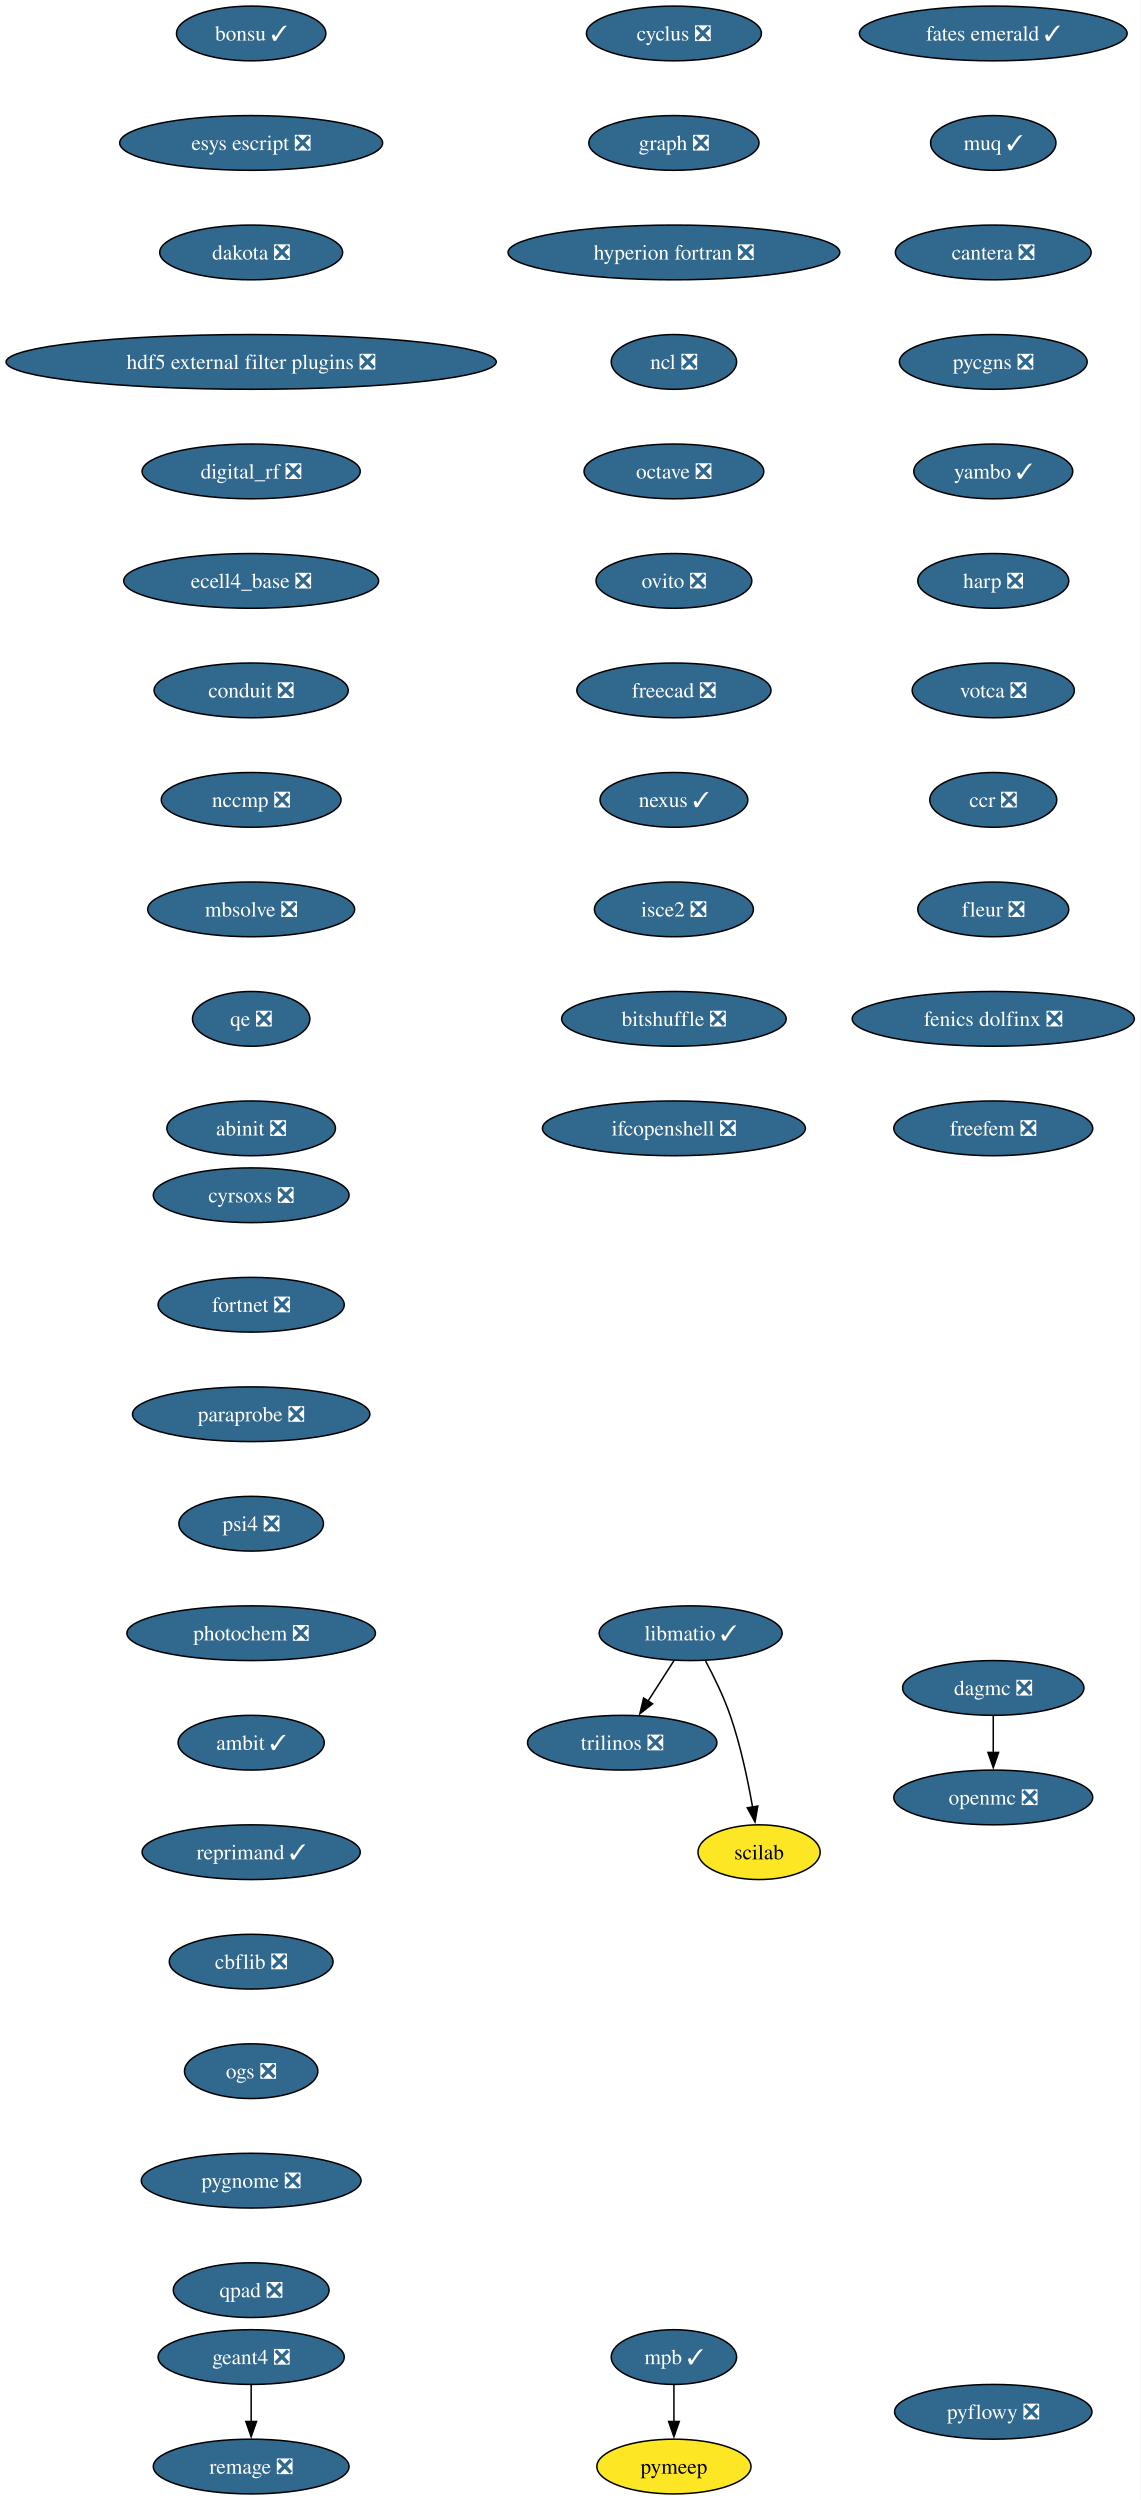
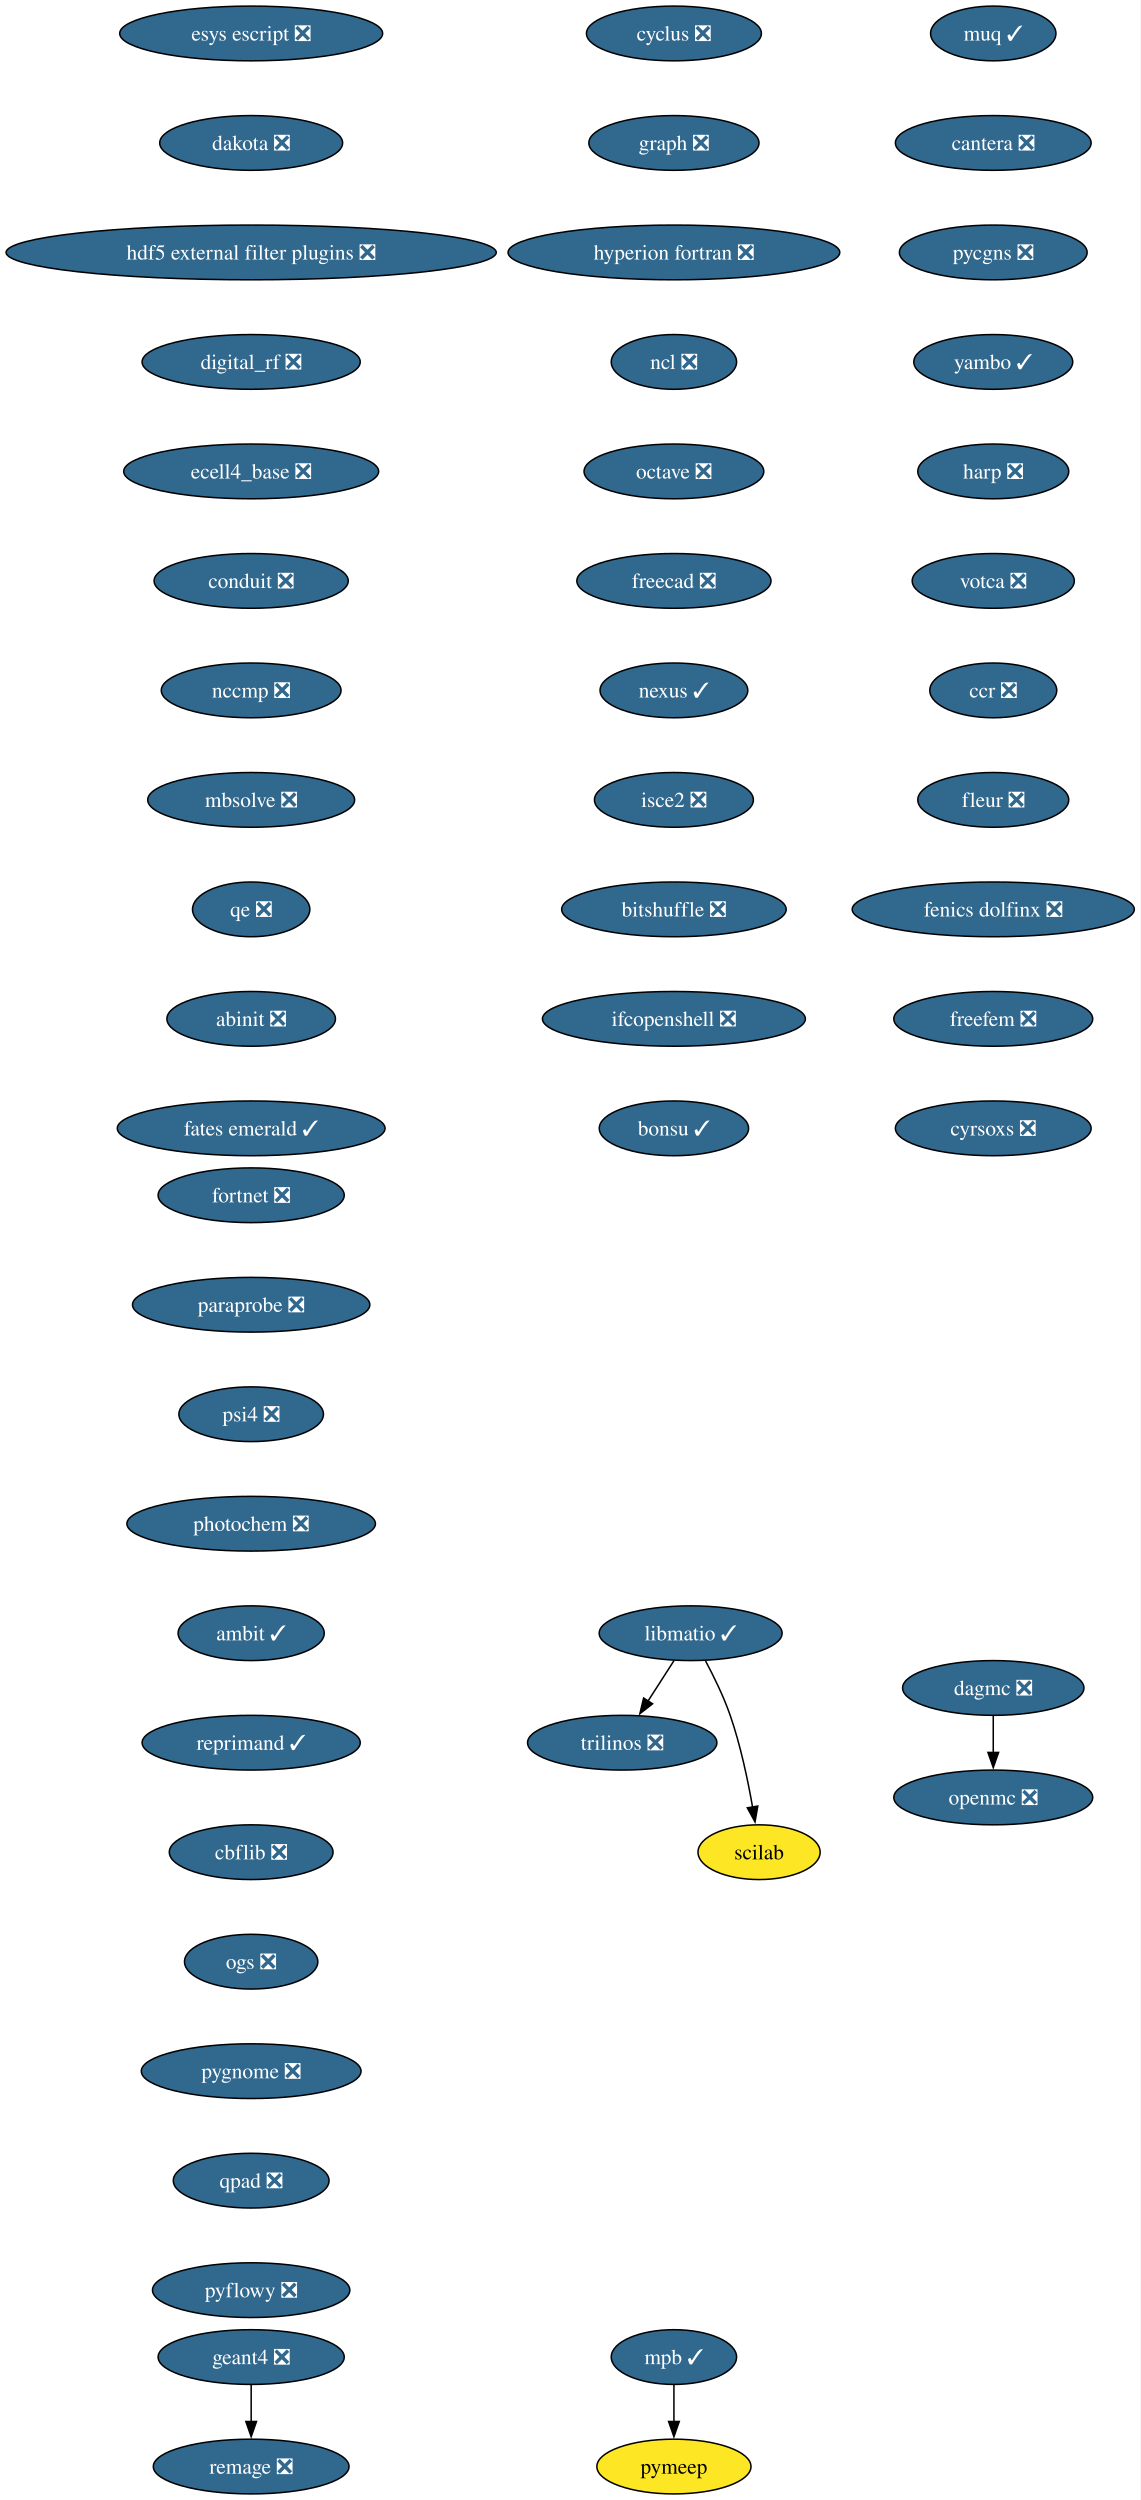
<svg xmlns="http://www.w3.org/2000/svg" xmlns:xlink="http://www.w3.org/1999/xlink" width="750pt" height="1644pt" viewBox="0.00 0.00 750.00 1644.00">
  <g id="graph0" class="graph" transform="scale(1 1) rotate(0) translate(4 1640)">
    <polygon fill="white" stroke="none" points="-4,4 -4,-1640 745.94,-1640 745.94,4 -4,4" />
    <g id="node1" class="node">
      <g id="a_node1">
        <a xlink:href="https://github.com/conda-forge/cyclus-feedstock/pull/112" xlink:title="cyclus ❎">
          <ellipse fill="#31688e" stroke="black" cx="439.17" cy="-1618" rx="57.52" ry="18" />
          <text xml:space="preserve" text-anchor="middle" x="439.17" y="-1613.33" font-family="Times,serif" font-size="14.00" fill="white">cyclus ❎</text>
        </a>
      </g>
    </g>
    <g id="node2" class="node">
      <g id="a_node2">
        <a xlink:href="https://github.com/conda-forge/graph-feedstock/pull/14" xlink:title="graph ❎">
          <ellipse fill="#31688e" stroke="black" cx="439.17" cy="-1546" rx="55.94" ry="18" />
          <text xml:space="preserve" text-anchor="middle" x="439.17" y="-1541.33" font-family="Times,serif" font-size="14.00" fill="white">graph ❎</text>
        </a>
      </g>
    </g>
    <g id="node3" class="node">
      <g id="a_node3">
        <a xlink:href="https://github.com/conda-forge/hyperion-fortran-feedstock/pull/36" xlink:title="hyperion fortran ❎">
          <ellipse fill="#31688e" stroke="black" cx="439.17" cy="-1474" rx="109.08" ry="18" />
          <text xml:space="preserve" text-anchor="middle" x="439.17" y="-1469.33" font-family="Times,serif" font-size="14.00" fill="white">hyperion fortran ❎</text>
        </a>
      </g>
    </g>
    <g id="node4" class="node">
      <g id="a_node4">
        <a xlink:href="https://github.com/conda-forge/ncl-feedstock/pull/171" xlink:title="ncl ❎">
          <ellipse fill="#31688e" stroke="black" cx="439.17" cy="-1402" rx="41.21" ry="18" />
          <text xml:space="preserve" text-anchor="middle" x="439.17" y="-1397.33" font-family="Times,serif" font-size="14.00" fill="white">ncl ❎</text>
        </a>
      </g>
    </g>
    <g id="node8" class="node">
      <g id="a_node8">
        <a xlink:href="https://github.com/conda-forge/octave-feedstock/pull/163" xlink:title="octave ❎">
          <ellipse fill="#31688e" stroke="black" cx="439.17" cy="-1330" rx="59.1" ry="18" />
          <text xml:space="preserve" text-anchor="middle" x="439.17" y="-1325.33" font-family="Times,serif" font-size="14.00" fill="white">octave ❎</text>
        </a>
      </g>
    </g>
    <g id="node5" class="node">
      <g id="a_node5">
        <a xlink:href="https://github.com/conda-forge/libmatio-feedstock/pull/62" xlink:title="libmatio ✓">
          <ellipse fill="#31688e" stroke="black" cx="450.17" cy="-566" rx="60.15" ry="18" />
          <text xml:space="preserve" text-anchor="middle" x="450.17" y="-561.33" font-family="Times,serif" font-size="14.00" fill="white">libmatio ✓</text>
        </a>
      </g>
    </g>
    <g id="node6" class="node">
      <g id="a_node6">
        <a xlink:href="https://github.com/conda-forge/trilinos-feedstock/pull/80" xlink:title="trilinos ❎">
          <ellipse fill="#31688e" stroke="black" cx="405.17" cy="-494" rx="62.26" ry="18" />
          <text xml:space="preserve" text-anchor="middle" x="405.17" y="-489.32" font-family="Times,serif" font-size="14.00" fill="white">trilinos ❎</text>
        </a>
      </g>
    </g>
    <g id="edge4" class="edge">
      <path fill="none" stroke="black" d="M439.27,-548.05C434.13,-540.06 427.88,-530.33 422.14,-521.4" />
      <polygon fill="black" stroke="black" points="425.13,-519.58 416.78,-513.06 419.24,-523.37 425.13,-519.58" />
    </g>
    <g id="node7" class="node">
      <g id="a_node7">
        <a xlink:href="https://github.com/conda-forge/scilab-feedstock" xlink:title="scilab">
          <ellipse fill="#fde725" stroke="black" cx="495.17" cy="-422" rx="40.16" ry="18" />
          <text xml:space="preserve" text-anchor="middle" x="495.17" y="-417.32" font-family="Times,serif" font-size="14.00">scilab</text>
        </a>
      </g>
    </g>
    <g id="edge5" class="edge">
      <path fill="none" stroke="black" d="M459.95,-547.8C465.37,-537.65 471.87,-524.4 476.17,-512 482.97,-492.35 487.8,-469.38 490.88,-451.69" />
      <polygon fill="black" stroke="black" points="494.33,-452.33 492.5,-441.9 487.42,-451.19 494.33,-452.33" />
    </g>
    <g id="node9" class="node">
      <g id="a_node9">
-         <a xlink:href="https://github.com/conda-forge/ovito-feedstock/pull/140" xlink:title="ovito ❎">
-           <ellipse fill="#31688e" stroke="black" cx="439.17" cy="-1258" rx="51.21" ry="18" />
-           <text xml:space="preserve" text-anchor="middle" x="439.17" y="-1253.33" font-family="Times,serif" font-size="14.00" fill="white">ovito ❎</text>
+         <a xlink:href="https://github.com/conda-forge/freecad-feedstock/pull/169" xlink:title="freecad ❎">
+           <ellipse fill="#31688e" stroke="black" cx="439.17" cy="-1258" rx="63.84" ry="18" />
+           <text xml:space="preserve" text-anchor="middle" x="439.17" y="-1253.33" font-family="Times,serif" font-size="14.00" fill="white">freecad ❎</text>
        </a>
      </g>
    </g>
    <g id="node13" class="node">
      <g id="a_node13">
-         <a xlink:href="https://github.com/conda-forge/freecad-feedstock/pull/169" xlink:title="freecad ❎">
-           <ellipse fill="#31688e" stroke="black" cx="439.17" cy="-1186" rx="63.84" ry="18" />
-           <text xml:space="preserve" text-anchor="middle" x="439.17" y="-1181.33" font-family="Times,serif" font-size="14.00" fill="white">freecad ❎</text>
+         <a xlink:href="https://github.com/conda-forge/nexus-feedstock/pull/27" xlink:title="nexus ✓">
+           <ellipse fill="#31688e" stroke="black" cx="439.17" cy="-1186" rx="48.58" ry="18" />
+           <text xml:space="preserve" text-anchor="middle" x="439.17" y="-1181.33" font-family="Times,serif" font-size="14.00" fill="white">nexus ✓</text>
        </a>
      </g>
    </g>
    <g id="node10" class="node">
      <g id="a_node10">
        <a xlink:href="https://github.com/conda-forge/openmc-feedstock/pull/90" xlink:title="openmc ❎">
          <ellipse fill="#31688e" stroke="black" cx="649.17" cy="-458" rx="65.41" ry="18" />
          <text xml:space="preserve" text-anchor="middle" x="649.17" y="-453.32" font-family="Times,serif" font-size="14.00" fill="white">openmc ❎</text>
        </a>
      </g>
    </g>
    <g id="node11" class="node">
      <g id="a_node11">
        <a xlink:href="https://github.com/conda-forge/mpb-feedstock/pull/51" xlink:title="mpb ✓">
          <ellipse fill="#31688e" stroke="black" cx="439.17" cy="-90" rx="41.21" ry="18" />
          <text xml:space="preserve" text-anchor="middle" x="439.17" y="-85.33" font-family="Times,serif" font-size="14.00" fill="white">mpb ✓</text>
        </a>
      </g>
    </g>
    <g id="node12" class="node">
      <g id="a_node12">
        <a xlink:href="https://github.com/conda-forge/pymeep-feedstock" xlink:title="pymeep">
          <ellipse fill="#fde725" stroke="black" cx="439.17" cy="-18" rx="50.68" ry="18" />
          <text xml:space="preserve" text-anchor="middle" x="439.17" y="-13.32" font-family="Times,serif" font-size="14.00">pymeep</text>
        </a>
      </g>
    </g>
    <g id="edge8" class="edge">
      <path fill="none" stroke="black" d="M439.17,-71.7C439.17,-64.41 439.17,-55.73 439.17,-47.54" />
      <polygon fill="black" stroke="black" points="442.67,-47.62 439.17,-37.62 435.67,-47.62 442.67,-47.62" />
    </g>
    <g id="node14" class="node">
      <g id="a_node14">
-         <a xlink:href="https://github.com/conda-forge/nexus-feedstock/pull/27" xlink:title="nexus ✓">
-           <ellipse fill="#31688e" stroke="black" cx="439.17" cy="-1114" rx="48.58" ry="18" />
-           <text xml:space="preserve" text-anchor="middle" x="439.17" y="-1109.33" font-family="Times,serif" font-size="14.00" fill="white">nexus ✓</text>
+         <a xlink:href="https://github.com/conda-forge/isce2-feedstock/pull/91" xlink:title="isce2 ❎">
+           <ellipse fill="#31688e" stroke="black" cx="439.17" cy="-1114" rx="52.26" ry="18" />
+           <text xml:space="preserve" text-anchor="middle" x="439.17" y="-1109.33" font-family="Times,serif" font-size="14.00" fill="white">isce2 ❎</text>
+         </a>
+       </g>
+     </g>
+     <g id="node17" class="node">
+       <g id="a_node17">
+         <a xlink:href="https://github.com/conda-forge/bitshuffle-feedstock/pull/64" xlink:title="bitshuffle ❎">
+           <ellipse fill="#31688e" stroke="black" cx="439.17" cy="-1042" rx="73.83" ry="18" />
+           <text xml:space="preserve" text-anchor="middle" x="439.17" y="-1037.33" font-family="Times,serif" font-size="14.00" fill="white">bitshuffle ❎</text>
        </a>
      </g>
    </g>
    <g id="node15" class="node">
      <g id="a_node15">
-         <a xlink:href="https://github.com/conda-forge/isce2-feedstock/pull/91" xlink:title="isce2 ❎">
-           <ellipse fill="#31688e" stroke="black" cx="439.17" cy="-1042" rx="52.26" ry="18" />
-           <text xml:space="preserve" text-anchor="middle" x="439.17" y="-1037.33" font-family="Times,serif" font-size="14.00" fill="white">isce2 ❎</text>
-         </a>
-       </g>
-     </g>
-     <g id="node18" class="node">
-       <g id="a_node18">
-         <a xlink:href="https://github.com/conda-forge/bitshuffle-feedstock/pull/64" xlink:title="bitshuffle ❎">
-           <ellipse fill="#31688e" stroke="black" cx="439.17" cy="-970" rx="73.83" ry="18" />
-           <text xml:space="preserve" text-anchor="middle" x="439.17" y="-965.33" font-family="Times,serif" font-size="14.00" fill="white">bitshuffle ❎</text>
-         </a>
-       </g>
-     </g>
-     <g id="node16" class="node">
-       <g id="a_node16">
        <a xlink:href="https://github.com/conda-forge/geant4-feedstock/pull/103" xlink:title="geant4 ❎">
          <ellipse fill="#31688e" stroke="black" cx="161.17" cy="-90" rx="61.2" ry="18" />
          <text xml:space="preserve" text-anchor="middle" x="161.17" y="-85.33" font-family="Times,serif" font-size="14.00" fill="white">geant4 ❎</text>
        </a>
      </g>
    </g>
-     <g id="node17" class="node">
-       <g id="a_node17">
+     <g id="node16" class="node">
+       <g id="a_node16">
        <a xlink:href="https://github.com/conda-forge/remage-feedstock/pull/33" xlink:title="remage ❎">
          <ellipse fill="#31688e" stroke="black" cx="161.17" cy="-18" rx="64.36" ry="18" />
          <text xml:space="preserve" text-anchor="middle" x="161.17" y="-13.32" font-family="Times,serif" font-size="14.00" fill="white">remage ❎</text>
        </a>
      </g>
    </g>
-     <g id="edge12" class="edge">
+     <g id="edge11" class="edge">
      <path fill="none" stroke="black" d="M161.17,-71.7C161.17,-64.41 161.17,-55.73 161.17,-47.54" />
      <polygon fill="black" stroke="black" points="164.67,-47.62 161.17,-37.62 157.67,-47.62 164.67,-47.62" />
    </g>
+     <g id="node18" class="node">
+       <g id="a_node18">
+         <a xlink:href="https://github.com/conda-forge/ifcopenshell-feedstock/pull/89" xlink:title="ifcopenshell ❎">
+           <ellipse fill="#31688e" stroke="black" cx="439.17" cy="-970" rx="86.46" ry="18" />
+           <text xml:space="preserve" text-anchor="middle" x="439.17" y="-965.33" font-family="Times,serif" font-size="14.00" fill="white">ifcopenshell ❎</text>
+         </a>
+       </g>
+     </g>
    <g id="node19" class="node">
      <g id="a_node19">
-         <a xlink:href="https://github.com/conda-forge/ifcopenshell-feedstock/pull/89" xlink:title="ifcopenshell ❎">
-           <ellipse fill="#31688e" stroke="black" cx="439.17" cy="-898" rx="86.46" ry="18" />
-           <text xml:space="preserve" text-anchor="middle" x="439.17" y="-893.33" font-family="Times,serif" font-size="14.00" fill="white">ifcopenshell ❎</text>
+         <a xlink:href="https://github.com/conda-forge/bonsu-feedstock/pull/98" xlink:title="bonsu ✓">
+           <ellipse fill="#31688e" stroke="black" cx="439.17" cy="-898" rx="49.1" ry="18" />
+           <text xml:space="preserve" text-anchor="middle" x="439.17" y="-893.33" font-family="Times,serif" font-size="14.00" fill="white">bonsu ✓</text>
        </a>
      </g>
    </g>
    <g id="node20" class="node">
      <g id="a_node20">
-         <a xlink:href="https://github.com/conda-forge/bonsu-feedstock/pull/98" xlink:title="bonsu ✓">
-           <ellipse fill="#31688e" stroke="black" cx="161.17" cy="-1618" rx="49.1" ry="18" />
-           <text xml:space="preserve" text-anchor="middle" x="161.17" y="-1613.33" font-family="Times,serif" font-size="14.00" fill="white">bonsu ✓</text>
+         <a xlink:href="https://github.com/conda-forge/esys-escript-feedstock/pull/83" xlink:title="esys escript ❎">
+           <ellipse fill="#31688e" stroke="black" cx="161.17" cy="-1618" rx="86.46" ry="18" />
+           <text xml:space="preserve" text-anchor="middle" x="161.17" y="-1613.33" font-family="Times,serif" font-size="14.00" fill="white">esys escript ❎</text>
        </a>
      </g>
    </g>
    <g id="node21" class="node">
      <g id="a_node21">
-         <a xlink:href="https://github.com/conda-forge/esys-escript-feedstock/pull/83" xlink:title="esys escript ❎">
-           <ellipse fill="#31688e" stroke="black" cx="161.17" cy="-1546" rx="86.46" ry="18" />
-           <text xml:space="preserve" text-anchor="middle" x="161.17" y="-1541.33" font-family="Times,serif" font-size="14.00" fill="white">esys escript ❎</text>
+         <a xlink:href="https://github.com/conda-forge/dakota-feedstock/pull/61" xlink:title="dakota ❎">
+           <ellipse fill="#31688e" stroke="black" cx="161.17" cy="-1546" rx="60.15" ry="18" />
+           <text xml:space="preserve" text-anchor="middle" x="161.17" y="-1541.33" font-family="Times,serif" font-size="14.00" fill="white">dakota ❎</text>
        </a>
      </g>
    </g>
    <g id="node22" class="node">
      <g id="a_node22">
-         <a xlink:href="https://github.com/conda-forge/dakota-feedstock/pull/61" xlink:title="dakota ❎">
-           <ellipse fill="#31688e" stroke="black" cx="161.17" cy="-1474" rx="60.15" ry="18" />
-           <text xml:space="preserve" text-anchor="middle" x="161.17" y="-1469.33" font-family="Times,serif" font-size="14.00" fill="white">dakota ❎</text>
+         <a xlink:href="https://github.com/conda-forge/hdf5-external-filter-plugins-feedstock/pull/29" xlink:title="hdf5 external filter plugins ❎">
+           <ellipse fill="#31688e" stroke="black" cx="161.17" cy="-1474" rx="161.17" ry="18" />
+           <text xml:space="preserve" text-anchor="middle" x="161.17" y="-1469.33" font-family="Times,serif" font-size="14.00" fill="white">hdf5 external filter plugins ❎</text>
        </a>
      </g>
    </g>
    <g id="node23" class="node">
      <g id="a_node23">
-         <a xlink:href="https://github.com/conda-forge/hdf5-external-filter-plugins-feedstock/pull/29" xlink:title="hdf5 external filter plugins ❎">
-           <ellipse fill="#31688e" stroke="black" cx="161.17" cy="-1402" rx="161.17" ry="18" />
-           <text xml:space="preserve" text-anchor="middle" x="161.17" y="-1397.33" font-family="Times,serif" font-size="14.00" fill="white">hdf5 external filter plugins ❎</text>
+         <a xlink:href="https://github.com/conda-forge/digital_rf-feedstock/pull/42" xlink:title="digital_rf ❎">
+           <ellipse fill="#31688e" stroke="black" cx="161.17" cy="-1402" rx="71.73" ry="18" />
+           <text xml:space="preserve" text-anchor="middle" x="161.17" y="-1397.33" font-family="Times,serif" font-size="14.00" fill="white">digital_rf ❎</text>
        </a>
      </g>
    </g>
    <g id="node24" class="node">
      <g id="a_node24">
-         <a xlink:href="https://github.com/conda-forge/digital_rf-feedstock/pull/42" xlink:title="digital_rf ❎">
-           <ellipse fill="#31688e" stroke="black" cx="161.17" cy="-1330" rx="71.73" ry="18" />
-           <text xml:space="preserve" text-anchor="middle" x="161.17" y="-1325.33" font-family="Times,serif" font-size="14.00" fill="white">digital_rf ❎</text>
+         <a xlink:href="https://github.com/conda-forge/ecell4_base-feedstock/pull/37" xlink:title="ecell4_base ❎">
+           <ellipse fill="#31688e" stroke="black" cx="161.17" cy="-1330" rx="83.83" ry="18" />
+           <text xml:space="preserve" text-anchor="middle" x="161.17" y="-1325.33" font-family="Times,serif" font-size="14.00" fill="white">ecell4_base ❎</text>
        </a>
      </g>
    </g>
    <g id="node25" class="node">
      <g id="a_node25">
-         <a xlink:href="https://github.com/conda-forge/ecell4_base-feedstock/pull/37" xlink:title="ecell4_base ❎">
-           <ellipse fill="#31688e" stroke="black" cx="161.17" cy="-1258" rx="83.83" ry="18" />
-           <text xml:space="preserve" text-anchor="middle" x="161.17" y="-1253.33" font-family="Times,serif" font-size="14.00" fill="white">ecell4_base ❎</text>
+         <a xlink:href="https://github.com/conda-forge/conduit-feedstock/pull/59" xlink:title="conduit ❎">
+           <ellipse fill="#31688e" stroke="black" cx="161.17" cy="-1258" rx="63.84" ry="18" />
+           <text xml:space="preserve" text-anchor="middle" x="161.17" y="-1253.33" font-family="Times,serif" font-size="14.00" fill="white">conduit ❎</text>
        </a>
      </g>
    </g>
    <g id="node26" class="node">
      <g id="a_node26">
-         <a xlink:href="https://github.com/conda-forge/conduit-feedstock/pull/59" xlink:title="conduit ❎">
-           <ellipse fill="#31688e" stroke="black" cx="161.17" cy="-1186" rx="63.84" ry="18" />
-           <text xml:space="preserve" text-anchor="middle" x="161.17" y="-1181.33" font-family="Times,serif" font-size="14.00" fill="white">conduit ❎</text>
+         <a xlink:href="https://github.com/conda-forge/nccmp-feedstock/pull/31" xlink:title="nccmp ❎">
+           <ellipse fill="#31688e" stroke="black" cx="161.17" cy="-1186" rx="59.1" ry="18" />
+           <text xml:space="preserve" text-anchor="middle" x="161.17" y="-1181.33" font-family="Times,serif" font-size="14.00" fill="white">nccmp ❎</text>
+         </a>
+       </g>
+     </g>
+     <g id="node28" class="node">
+       <g id="a_node28">
+         <a xlink:href="https://github.com/conda-forge/mbsolve-feedstock/pull/23" xlink:title="mbsolve ❎">
+           <ellipse fill="#31688e" stroke="black" cx="161.17" cy="-1114" rx="68.04" ry="18" />
+           <text xml:space="preserve" text-anchor="middle" x="161.17" y="-1109.33" font-family="Times,serif" font-size="14.00" fill="white">mbsolve ❎</text>
        </a>
      </g>
    </g>
    <g id="node27" class="node">
      <g id="a_node27">
-         <a xlink:href="https://github.com/conda-forge/nccmp-feedstock/pull/31" xlink:title="nccmp ❎">
-           <ellipse fill="#31688e" stroke="black" cx="161.17" cy="-1114" rx="59.1" ry="18" />
-           <text xml:space="preserve" text-anchor="middle" x="161.17" y="-1109.33" font-family="Times,serif" font-size="14.00" fill="white">nccmp ❎</text>
-         </a>
-       </g>
-     </g>
-     <g id="node29" class="node">
-       <g id="a_node29">
-         <a xlink:href="https://github.com/conda-forge/mbsolve-feedstock/pull/23" xlink:title="mbsolve ❎">
-           <ellipse fill="#31688e" stroke="black" cx="161.17" cy="-1042" rx="68.04" ry="18" />
-           <text xml:space="preserve" text-anchor="middle" x="161.17" y="-1037.33" font-family="Times,serif" font-size="14.00" fill="white">mbsolve ❎</text>
-         </a>
-       </g>
-     </g>
-     <g id="node28" class="node">
-       <g id="a_node28">
        <a xlink:href="https://github.com/conda-forge/dagmc-feedstock/pull/42" xlink:title="dagmc ❎">
          <ellipse fill="#31688e" stroke="black" cx="649.17" cy="-530" rx="59.63" ry="18" />
          <text xml:space="preserve" text-anchor="middle" x="649.17" y="-525.33" font-family="Times,serif" font-size="14.00" fill="white">dagmc ❎</text>
        </a>
      </g>
    </g>
-     <g id="edge22" class="edge">
+     <g id="edge21" class="edge">
      <path fill="none" stroke="black" d="M649.17,-511.7C649.17,-504.41 649.17,-495.73 649.17,-487.54" />
      <polygon fill="black" stroke="black" points="652.67,-487.62 649.17,-477.62 645.67,-487.62 652.67,-487.62" />
    </g>
+     <g id="node29" class="node">
+       <g id="a_node29">
+         <a xlink:href="https://github.com/conda-forge/qe-feedstock/pull/80" xlink:title="qe ❎">
+           <ellipse fill="#31688e" stroke="black" cx="161.17" cy="-1042" rx="38.58" ry="18" />
+           <text xml:space="preserve" text-anchor="middle" x="161.17" y="-1037.33" font-family="Times,serif" font-size="14.00" fill="white">qe ❎</text>
+         </a>
+       </g>
+     </g>
    <g id="node30" class="node">
      <g id="a_node30">
-         <a xlink:href="https://github.com/conda-forge/qe-feedstock/pull/80" xlink:title="qe ❎">
-           <ellipse fill="#31688e" stroke="black" cx="161.17" cy="-970" rx="38.58" ry="18" />
-           <text xml:space="preserve" text-anchor="middle" x="161.17" y="-965.33" font-family="Times,serif" font-size="14.00" fill="white">qe ❎</text>
+         <a xlink:href="https://github.com/conda-forge/abinit-feedstock/pull/82" xlink:title="abinit ❎">
+           <ellipse fill="#31688e" stroke="black" cx="161.17" cy="-970" rx="55.42" ry="18" />
+           <text xml:space="preserve" text-anchor="middle" x="161.17" y="-965.33" font-family="Times,serif" font-size="14.00" fill="white">abinit ❎</text>
        </a>
      </g>
    </g>
    <g id="node31" class="node">
      <g id="a_node31">
-         <a xlink:href="https://github.com/conda-forge/abinit-feedstock/pull/82" xlink:title="abinit ❎">
-           <ellipse fill="#31688e" stroke="black" cx="161.17" cy="-898" rx="55.42" ry="18" />
-           <text xml:space="preserve" text-anchor="middle" x="161.17" y="-893.33" font-family="Times,serif" font-size="14.00" fill="white">abinit ❎</text>
+         <a xlink:href="https://github.com/conda-forge/fates-emerald-feedstock/pull/24" xlink:title="fates emerald ✓">
+           <ellipse fill="#31688e" stroke="black" cx="161.17" cy="-898" rx="88.04" ry="18" />
+           <text xml:space="preserve" text-anchor="middle" x="161.17" y="-893.33" font-family="Times,serif" font-size="14.00" fill="white">fates emerald ✓</text>
        </a>
      </g>
    </g>
    <g id="node32" class="node">
      <g id="a_node32">
-         <a xlink:href="https://github.com/conda-forge/fates-emerald-feedstock/pull/24" xlink:title="fates emerald ✓">
-           <ellipse fill="#31688e" stroke="black" cx="649.17" cy="-1618" rx="88.04" ry="18" />
-           <text xml:space="preserve" text-anchor="middle" x="649.17" y="-1613.33" font-family="Times,serif" font-size="14.00" fill="white">fates emerald ✓</text>
+         <a xlink:href="https://github.com/conda-forge/muq-feedstock/pull/63" xlink:title="muq ✓">
+           <ellipse fill="#31688e" stroke="black" cx="649.17" cy="-1618" rx="41.21" ry="18" />
+           <text xml:space="preserve" text-anchor="middle" x="649.17" y="-1613.33" font-family="Times,serif" font-size="14.00" fill="white">muq ✓</text>
        </a>
      </g>
    </g>
    <g id="node33" class="node">
      <g id="a_node33">
-         <a xlink:href="https://github.com/conda-forge/muq-feedstock/pull/63" xlink:title="muq ✓">
-           <ellipse fill="#31688e" stroke="black" cx="649.17" cy="-1546" rx="41.21" ry="18" />
-           <text xml:space="preserve" text-anchor="middle" x="649.17" y="-1541.33" font-family="Times,serif" font-size="14.00" fill="white">muq ✓</text>
+         <a xlink:href="https://github.com/conda-forge/cantera-feedstock/pull/70" xlink:title="cantera ❎">
+           <ellipse fill="#31688e" stroke="black" cx="649.17" cy="-1546" rx="64.36" ry="18" />
+           <text xml:space="preserve" text-anchor="middle" x="649.17" y="-1541.33" font-family="Times,serif" font-size="14.00" fill="white">cantera ❎</text>
        </a>
      </g>
    </g>
    <g id="node34" class="node">
      <g id="a_node34">
-         <a xlink:href="https://github.com/conda-forge/cantera-feedstock/pull/70" xlink:title="cantera ❎">
-           <ellipse fill="#31688e" stroke="black" cx="649.17" cy="-1474" rx="64.36" ry="18" />
-           <text xml:space="preserve" text-anchor="middle" x="649.17" y="-1469.33" font-family="Times,serif" font-size="14.00" fill="white">cantera ❎</text>
+         <a xlink:href="https://github.com/conda-forge/pycgns-feedstock/pull/59" xlink:title="pycgns ❎">
+           <ellipse fill="#31688e" stroke="black" cx="649.17" cy="-1474" rx="61.73" ry="18" />
+           <text xml:space="preserve" text-anchor="middle" x="649.17" y="-1469.33" font-family="Times,serif" font-size="14.00" fill="white">pycgns ❎</text>
        </a>
      </g>
    </g>
    <g id="node35" class="node">
      <g id="a_node35">
-         <a xlink:href="https://github.com/conda-forge/pycgns-feedstock/pull/59" xlink:title="pycgns ❎">
-           <ellipse fill="#31688e" stroke="black" cx="649.17" cy="-1402" rx="61.73" ry="18" />
-           <text xml:space="preserve" text-anchor="middle" x="649.17" y="-1397.33" font-family="Times,serif" font-size="14.00" fill="white">pycgns ❎</text>
+         <a xlink:href="https://github.com/conda-forge/yambo-feedstock/pull/52" xlink:title="yambo ✓">
+           <ellipse fill="#31688e" stroke="black" cx="649.17" cy="-1402" rx="52.26" ry="18" />
+           <text xml:space="preserve" text-anchor="middle" x="649.17" y="-1397.33" font-family="Times,serif" font-size="14.00" fill="white">yambo ✓</text>
        </a>
      </g>
    </g>
    <g id="node36" class="node">
      <g id="a_node36">
-         <a xlink:href="https://github.com/conda-forge/yambo-feedstock/pull/52" xlink:title="yambo ✓">
-           <ellipse fill="#31688e" stroke="black" cx="649.17" cy="-1330" rx="52.26" ry="18" />
-           <text xml:space="preserve" text-anchor="middle" x="649.17" y="-1325.33" font-family="Times,serif" font-size="14.00" fill="white">yambo ✓</text>
+         <a xlink:href="https://github.com/conda-forge/harp-feedstock/pull/57" xlink:title="harp ❎">
+           <ellipse fill="#31688e" stroke="black" cx="649.17" cy="-1330" rx="49.63" ry="18" />
+           <text xml:space="preserve" text-anchor="middle" x="649.17" y="-1325.33" font-family="Times,serif" font-size="14.00" fill="white">harp ❎</text>
        </a>
      </g>
    </g>
    <g id="node37" class="node">
      <g id="a_node37">
-         <a xlink:href="https://github.com/conda-forge/harp-feedstock/pull/57" xlink:title="harp ❎">
-           <ellipse fill="#31688e" stroke="black" cx="649.17" cy="-1258" rx="49.63" ry="18" />
-           <text xml:space="preserve" text-anchor="middle" x="649.17" y="-1253.33" font-family="Times,serif" font-size="14.00" fill="white">harp ❎</text>
+         <a xlink:href="https://github.com/conda-forge/votca-feedstock/pull/33" xlink:title="votca ❎">
+           <ellipse fill="#31688e" stroke="black" cx="649.17" cy="-1258" rx="53.31" ry="18" />
+           <text xml:space="preserve" text-anchor="middle" x="649.17" y="-1253.33" font-family="Times,serif" font-size="14.00" fill="white">votca ❎</text>
        </a>
      </g>
    </g>
    <g id="node38" class="node">
      <g id="a_node38">
-         <a xlink:href="https://github.com/conda-forge/votca-feedstock/pull/33" xlink:title="votca ❎">
-           <ellipse fill="#31688e" stroke="black" cx="649.17" cy="-1186" rx="53.31" ry="18" />
-           <text xml:space="preserve" text-anchor="middle" x="649.17" y="-1181.33" font-family="Times,serif" font-size="14.00" fill="white">votca ❎</text>
+         <a xlink:href="https://github.com/conda-forge/ccr-feedstock/pull/14" xlink:title="ccr ❎">
+           <ellipse fill="#31688e" stroke="black" cx="649.17" cy="-1186" rx="41.74" ry="18" />
+           <text xml:space="preserve" text-anchor="middle" x="649.17" y="-1181.33" font-family="Times,serif" font-size="14.00" fill="white">ccr ❎</text>
        </a>
      </g>
    </g>
    <g id="node39" class="node">
      <g id="a_node39">
-         <a xlink:href="https://github.com/conda-forge/ccr-feedstock/pull/14" xlink:title="ccr ❎">
-           <ellipse fill="#31688e" stroke="black" cx="649.17" cy="-1114" rx="41.74" ry="18" />
-           <text xml:space="preserve" text-anchor="middle" x="649.17" y="-1109.33" font-family="Times,serif" font-size="14.00" fill="white">ccr ❎</text>
+         <a xlink:href="https://github.com/conda-forge/fleur-feedstock/pull/28" xlink:title="fleur ❎">
+           <ellipse fill="#31688e" stroke="black" cx="649.17" cy="-1114" rx="49.63" ry="18" />
+           <text xml:space="preserve" text-anchor="middle" x="649.17" y="-1109.33" font-family="Times,serif" font-size="14.00" fill="white">fleur ❎</text>
        </a>
      </g>
    </g>
    <g id="node40" class="node">
      <g id="a_node40">
-         <a xlink:href="https://github.com/conda-forge/fleur-feedstock/pull/28" xlink:title="fleur ❎">
-           <ellipse fill="#31688e" stroke="black" cx="649.17" cy="-1042" rx="49.63" ry="18" />
-           <text xml:space="preserve" text-anchor="middle" x="649.17" y="-1037.33" font-family="Times,serif" font-size="14.00" fill="white">fleur ❎</text>
+         <a xlink:href="https://github.com/conda-forge/fenics-dolfinx-feedstock/pull/144" xlink:title="fenics dolfinx ❎">
+           <ellipse fill="#31688e" stroke="black" cx="649.17" cy="-1042" rx="92.77" ry="18" />
+           <text xml:space="preserve" text-anchor="middle" x="649.17" y="-1037.33" font-family="Times,serif" font-size="14.00" fill="white">fenics dolfinx ❎</text>
        </a>
      </g>
    </g>
    <g id="node41" class="node">
      <g id="a_node41">
-         <a xlink:href="https://github.com/conda-forge/fenics-dolfinx-feedstock/pull/144" xlink:title="fenics dolfinx ❎">
-           <ellipse fill="#31688e" stroke="black" cx="649.17" cy="-970" rx="92.77" ry="18" />
-           <text xml:space="preserve" text-anchor="middle" x="649.17" y="-965.33" font-family="Times,serif" font-size="14.00" fill="white">fenics dolfinx ❎</text>
+         <a xlink:href="https://github.com/conda-forge/freefem-feedstock/pull/58" xlink:title="freefem ❎">
+           <ellipse fill="#31688e" stroke="black" cx="649.17" cy="-970" rx="65.41" ry="18" />
+           <text xml:space="preserve" text-anchor="middle" x="649.17" y="-965.33" font-family="Times,serif" font-size="14.00" fill="white">freefem ❎</text>
        </a>
      </g>
    </g>
    <g id="node42" class="node">
      <g id="a_node42">
-         <a xlink:href="https://github.com/conda-forge/freefem-feedstock/pull/58" xlink:title="freefem ❎">
-           <ellipse fill="#31688e" stroke="black" cx="649.17" cy="-898" rx="65.41" ry="18" />
-           <text xml:space="preserve" text-anchor="middle" x="649.17" y="-893.33" font-family="Times,serif" font-size="14.00" fill="white">freefem ❎</text>
+         <a xlink:href="https://github.com/conda-forge/cyrsoxs-feedstock/pull/31" xlink:title="cyrsoxs ❎">
+           <ellipse fill="#31688e" stroke="black" cx="649.17" cy="-898" rx="64.36" ry="18" />
+           <text xml:space="preserve" text-anchor="middle" x="649.17" y="-893.33" font-family="Times,serif" font-size="14.00" fill="white">cyrsoxs ❎</text>
        </a>
      </g>
    </g>
    <g id="node43" class="node">
      <g id="a_node43">
-         <a xlink:href="https://github.com/conda-forge/cyrsoxs-feedstock/pull/31" xlink:title="cyrsoxs ❎">
-           <ellipse fill="#31688e" stroke="black" cx="161.17" cy="-854" rx="64.36" ry="18" />
-           <text xml:space="preserve" text-anchor="middle" x="161.17" y="-849.33" font-family="Times,serif" font-size="14.00" fill="white">cyrsoxs ❎</text>
+         <a xlink:href="https://github.com/conda-forge/fortnet-feedstock/pull/14" xlink:title="fortnet ❎">
+           <ellipse fill="#31688e" stroke="black" cx="161.17" cy="-854" rx="61.2" ry="18" />
+           <text xml:space="preserve" text-anchor="middle" x="161.17" y="-849.33" font-family="Times,serif" font-size="14.00" fill="white">fortnet ❎</text>
        </a>
      </g>
    </g>
    <g id="node44" class="node">
      <g id="a_node44">
-         <a xlink:href="https://github.com/conda-forge/fortnet-feedstock/pull/14" xlink:title="fortnet ❎">
-           <ellipse fill="#31688e" stroke="black" cx="161.17" cy="-782" rx="61.2" ry="18" />
-           <text xml:space="preserve" text-anchor="middle" x="161.17" y="-777.33" font-family="Times,serif" font-size="14.00" fill="white">fortnet ❎</text>
+         <a xlink:href="https://github.com/conda-forge/paraprobe-feedstock/pull/24" xlink:title="paraprobe ❎">
+           <ellipse fill="#31688e" stroke="black" cx="161.17" cy="-782" rx="78.04" ry="18" />
+           <text xml:space="preserve" text-anchor="middle" x="161.17" y="-777.33" font-family="Times,serif" font-size="14.00" fill="white">paraprobe ❎</text>
        </a>
      </g>
    </g>
    <g id="node45" class="node">
      <g id="a_node45">
-         <a xlink:href="https://github.com/conda-forge/paraprobe-feedstock/pull/24" xlink:title="paraprobe ❎">
-           <ellipse fill="#31688e" stroke="black" cx="161.17" cy="-710" rx="78.04" ry="18" />
-           <text xml:space="preserve" text-anchor="middle" x="161.17" y="-705.33" font-family="Times,serif" font-size="14.00" fill="white">paraprobe ❎</text>
+         <a xlink:href="https://github.com/conda-forge/psi4-feedstock/pull/71" xlink:title="psi4 ❎">
+           <ellipse fill="#31688e" stroke="black" cx="161.17" cy="-710" rx="47.53" ry="18" />
+           <text xml:space="preserve" text-anchor="middle" x="161.17" y="-705.33" font-family="Times,serif" font-size="14.00" fill="white">psi4 ❎</text>
        </a>
      </g>
    </g>
    <g id="node46" class="node">
      <g id="a_node46">
-         <a xlink:href="https://github.com/conda-forge/psi4-feedstock/pull/71" xlink:title="psi4 ❎">
-           <ellipse fill="#31688e" stroke="black" cx="161.17" cy="-638" rx="47.53" ry="18" />
-           <text xml:space="preserve" text-anchor="middle" x="161.17" y="-633.33" font-family="Times,serif" font-size="14.00" fill="white">psi4 ❎</text>
+         <a xlink:href="https://github.com/conda-forge/photochem-feedstock/pull/43" xlink:title="photochem ❎">
+           <ellipse fill="#31688e" stroke="black" cx="161.17" cy="-638" rx="81.72" ry="18" />
+           <text xml:space="preserve" text-anchor="middle" x="161.17" y="-633.33" font-family="Times,serif" font-size="14.00" fill="white">photochem ❎</text>
        </a>
      </g>
    </g>
    <g id="node47" class="node">
      <g id="a_node47">
-         <a xlink:href="https://github.com/conda-forge/photochem-feedstock/pull/43" xlink:title="photochem ❎">
-           <ellipse fill="#31688e" stroke="black" cx="161.17" cy="-566" rx="81.72" ry="18" />
-           <text xml:space="preserve" text-anchor="middle" x="161.17" y="-561.33" font-family="Times,serif" font-size="14.00" fill="white">photochem ❎</text>
+         <a xlink:href="https://github.com/conda-forge/ambit-feedstock/pull/19" xlink:title="ambit ✓">
+           <ellipse fill="#31688e" stroke="black" cx="161.17" cy="-566" rx="48.05" ry="18" />
+           <text xml:space="preserve" text-anchor="middle" x="161.17" y="-561.33" font-family="Times,serif" font-size="14.00" fill="white">ambit ✓</text>
        </a>
      </g>
    </g>
    <g id="node48" class="node">
      <g id="a_node48">
-         <a xlink:href="https://github.com/conda-forge/ambit-feedstock/pull/19" xlink:title="ambit ✓">
-           <ellipse fill="#31688e" stroke="black" cx="161.17" cy="-494" rx="48.05" ry="18" />
-           <text xml:space="preserve" text-anchor="middle" x="161.17" y="-489.32" font-family="Times,serif" font-size="14.00" fill="white">ambit ✓</text>
+         <a xlink:href="https://github.com/conda-forge/reprimand-feedstock/pull/14" xlink:title="reprimand ✓">
+           <ellipse fill="#31688e" stroke="black" cx="161.17" cy="-494" rx="71.73" ry="18" />
+           <text xml:space="preserve" text-anchor="middle" x="161.17" y="-489.32" font-family="Times,serif" font-size="14.00" fill="white">reprimand ✓</text>
        </a>
      </g>
    </g>
    <g id="node49" class="node">
      <g id="a_node49">
-         <a xlink:href="https://github.com/conda-forge/reprimand-feedstock/pull/14" xlink:title="reprimand ✓">
-           <ellipse fill="#31688e" stroke="black" cx="161.17" cy="-422" rx="71.73" ry="18" />
-           <text xml:space="preserve" text-anchor="middle" x="161.17" y="-417.32" font-family="Times,serif" font-size="14.00" fill="white">reprimand ✓</text>
+         <a xlink:href="https://github.com/conda-forge/cbflib-feedstock/pull/9" xlink:title="cbflib ❎">
+           <ellipse fill="#31688e" stroke="black" cx="161.17" cy="-422" rx="53.84" ry="18" />
+           <text xml:space="preserve" text-anchor="middle" x="161.17" y="-417.32" font-family="Times,serif" font-size="14.00" fill="white">cbflib ❎</text>
        </a>
      </g>
    </g>
    <g id="node50" class="node">
      <g id="a_node50">
-         <a xlink:href="https://github.com/conda-forge/cbflib-feedstock/pull/9" xlink:title="cbflib ❎">
-           <ellipse fill="#31688e" stroke="black" cx="161.17" cy="-350" rx="53.84" ry="18" />
-           <text xml:space="preserve" text-anchor="middle" x="161.17" y="-345.32" font-family="Times,serif" font-size="14.00" fill="white">cbflib ❎</text>
+         <a xlink:href="https://github.com/conda-forge/ogs-feedstock/pull/37" xlink:title="ogs ❎">
+           <ellipse fill="#31688e" stroke="black" cx="161.17" cy="-350" rx="43.84" ry="18" />
+           <text xml:space="preserve" text-anchor="middle" x="161.17" y="-345.32" font-family="Times,serif" font-size="14.00" fill="white">ogs ❎</text>
        </a>
      </g>
    </g>
    <g id="node51" class="node">
      <g id="a_node51">
-         <a xlink:href="https://github.com/conda-forge/ogs-feedstock/pull/37" xlink:title="ogs ❎">
-           <ellipse fill="#31688e" stroke="black" cx="161.17" cy="-278" rx="43.84" ry="18" />
-           <text xml:space="preserve" text-anchor="middle" x="161.17" y="-273.32" font-family="Times,serif" font-size="14.00" fill="white">ogs ❎</text>
+         <a xlink:href="https://github.com/conda-forge/pygnome-feedstock/pull/27" xlink:title="pygnome ❎">
+           <ellipse fill="#31688e" stroke="black" cx="161.17" cy="-278" rx="72.25" ry="18" />
+           <text xml:space="preserve" text-anchor="middle" x="161.17" y="-273.32" font-family="Times,serif" font-size="14.00" fill="white">pygnome ❎</text>
        </a>
      </g>
    </g>
    <g id="node52" class="node">
      <g id="a_node52">
-         <a xlink:href="https://github.com/conda-forge/pygnome-feedstock/pull/27" xlink:title="pygnome ❎">
-           <ellipse fill="#31688e" stroke="black" cx="161.17" cy="-206" rx="72.25" ry="18" />
-           <text xml:space="preserve" text-anchor="middle" x="161.17" y="-201.33" font-family="Times,serif" font-size="14.00" fill="white">pygnome ❎</text>
+         <a xlink:href="https://github.com/conda-forge/qpad-feedstock/pull/4" xlink:title="qpad ❎">
+           <ellipse fill="#31688e" stroke="black" cx="161.17" cy="-206" rx="51.21" ry="18" />
+           <text xml:space="preserve" text-anchor="middle" x="161.17" y="-201.33" font-family="Times,serif" font-size="14.00" fill="white">qpad ❎</text>
        </a>
      </g>
    </g>
    <g id="node53" class="node">
      <g id="a_node53">
-         <a xlink:href="https://github.com/conda-forge/qpad-feedstock/pull/4" xlink:title="qpad ❎">
-           <ellipse fill="#31688e" stroke="black" cx="161.17" cy="-134" rx="51.21" ry="18" />
-           <text xml:space="preserve" text-anchor="middle" x="161.17" y="-129.32" font-family="Times,serif" font-size="14.00" fill="white">qpad ❎</text>
-         </a>
-       </g>
-     </g>
-     <g id="node54" class="node">
-       <g id="a_node54">
        <a xlink:href="https://github.com/conda-forge/pyflowy-feedstock/pull/2" xlink:title="pyflowy ❎">
-           <ellipse fill="#31688e" stroke="black" cx="649.17" cy="-54" rx="64.89" ry="18" />
-           <text xml:space="preserve" text-anchor="middle" x="649.17" y="-49.33" font-family="Times,serif" font-size="14.00" fill="white">pyflowy ❎</text>
+           <ellipse fill="#31688e" stroke="black" cx="161.17" cy="-134" rx="64.89" ry="18" />
+           <text xml:space="preserve" text-anchor="middle" x="161.17" y="-129.32" font-family="Times,serif" font-size="14.00" fill="white">pyflowy ❎</text>
        </a>
      </g>
    </g>
  </g>
</svg>
